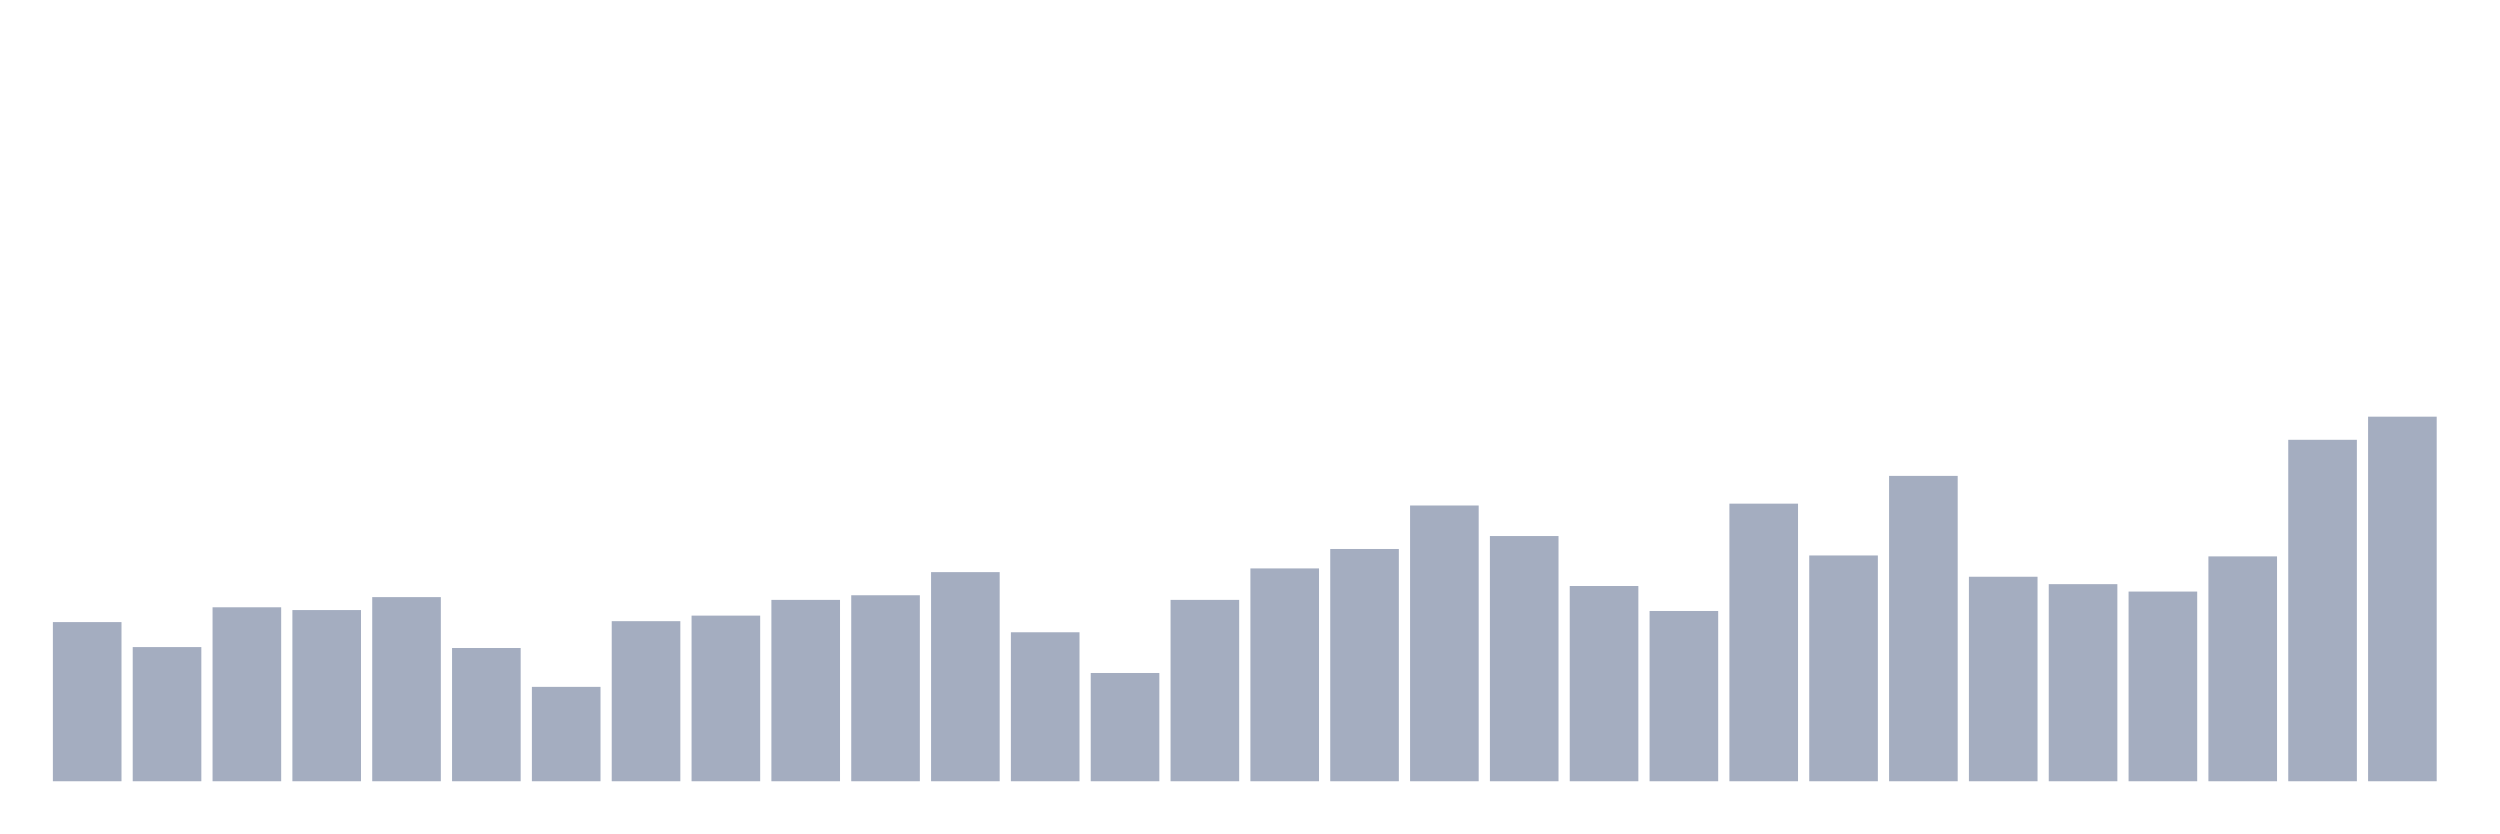
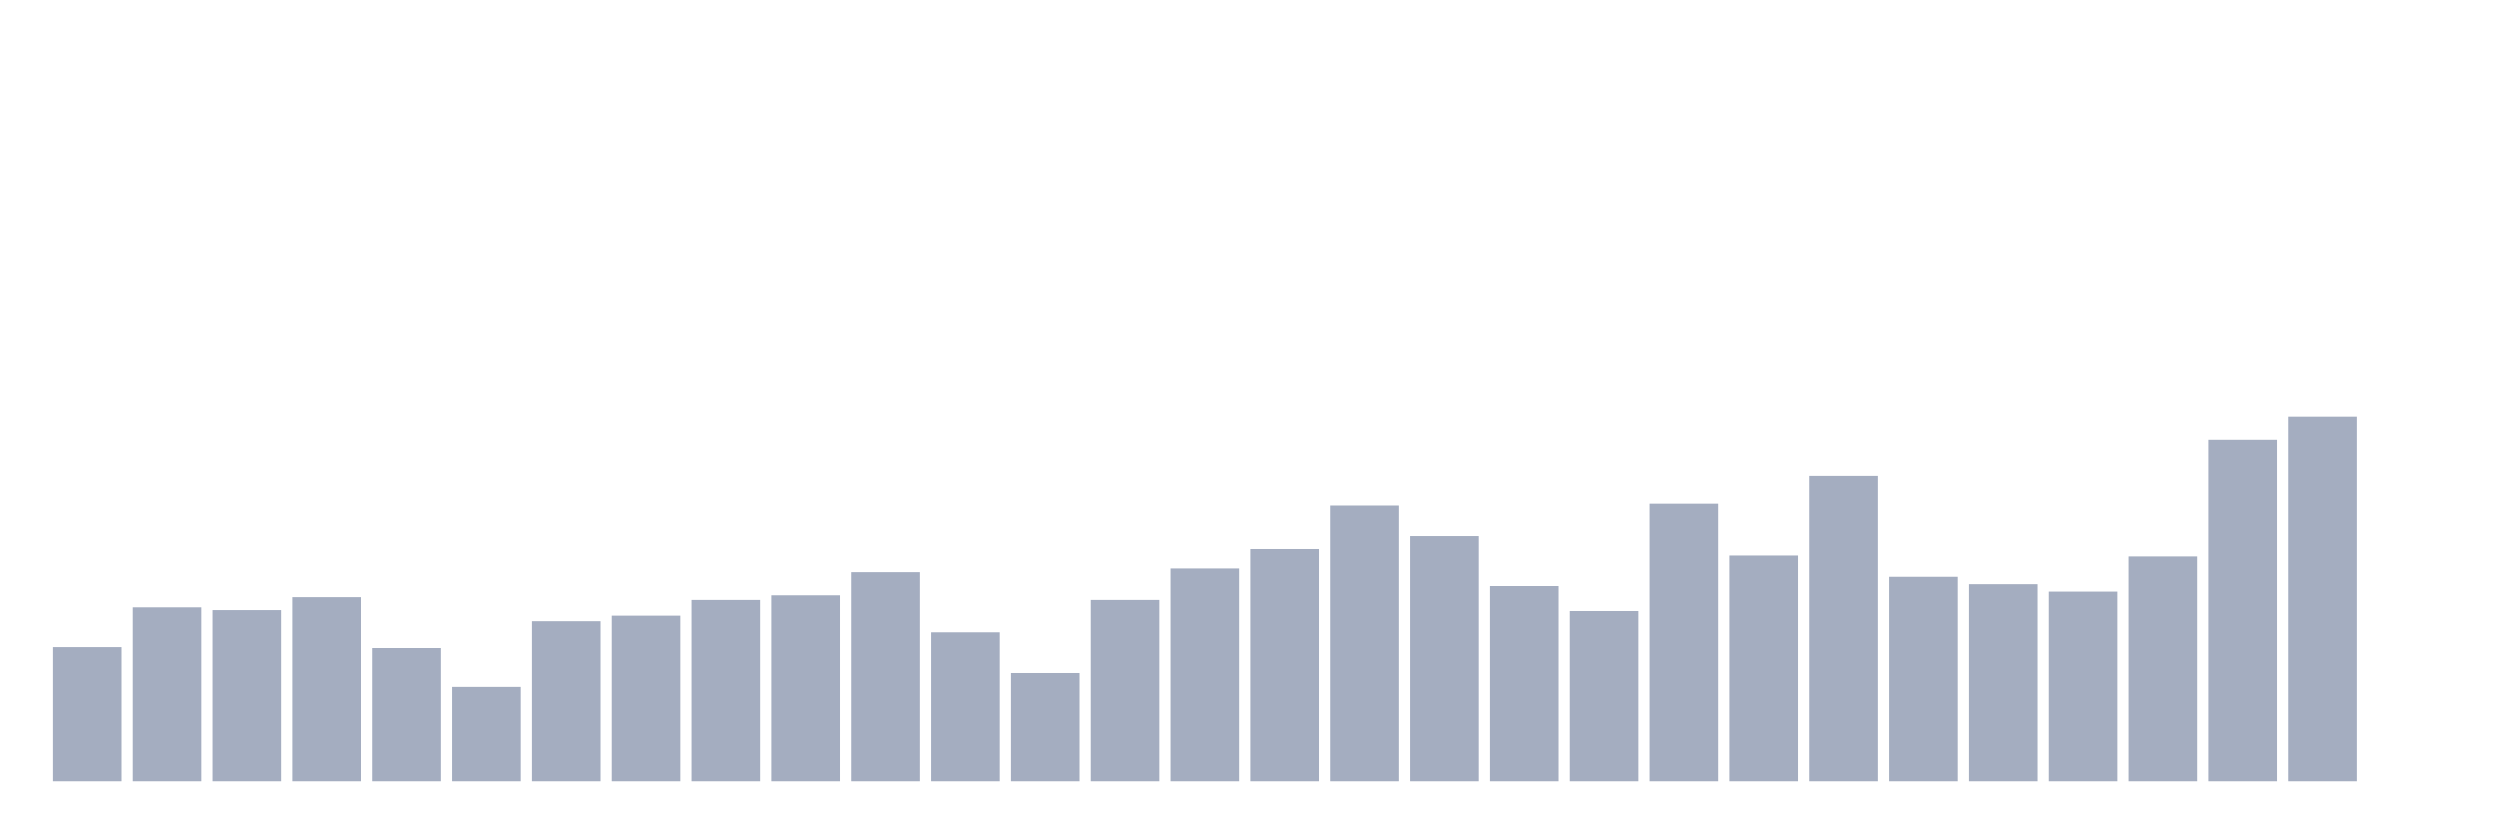
<svg xmlns="http://www.w3.org/2000/svg" viewBox="0 0 480 160">
  <g transform="translate(10,10)">
-     <rect class="bar" x="0.153" width="13.175" y="109.442" height="30.558" fill="rgb(164,173,192)" />
-     <rect class="bar" x="15.482" width="13.175" y="114.239" height="25.761" fill="rgb(164,173,192)" />
-     <rect class="bar" x="30.81" width="13.175" y="106.599" height="33.401" fill="rgb(164,173,192)" />
-     <rect class="bar" x="46.138" width="13.175" y="107.132" height="32.868" fill="rgb(164,173,192)" />
-     <rect class="bar" x="61.466" width="13.175" y="104.645" height="35.355" fill="rgb(164,173,192)" />
-     <rect class="bar" x="76.794" width="13.175" y="114.416" height="25.584" fill="rgb(164,173,192)" />
-     <rect class="bar" x="92.123" width="13.175" y="121.878" height="18.122" fill="rgb(164,173,192)" />
-     <rect class="bar" x="107.451" width="13.175" y="109.264" height="30.736" fill="rgb(164,173,192)" />
-     <rect class="bar" x="122.779" width="13.175" y="108.198" height="31.802" fill="rgb(164,173,192)" />
-     <rect class="bar" x="138.107" width="13.175" y="105.178" height="34.822" fill="rgb(164,173,192)" />
-     <rect class="bar" x="153.436" width="13.175" y="104.289" height="35.711" fill="rgb(164,173,192)" />
-     <rect class="bar" x="168.764" width="13.175" y="99.848" height="40.152" fill="rgb(164,173,192)" />
-     <rect class="bar" x="184.092" width="13.175" y="111.396" height="28.604" fill="rgb(164,173,192)" />
-     <rect class="bar" x="199.42" width="13.175" y="119.213" height="20.787" fill="rgb(164,173,192)" />
-     <rect class="bar" x="214.748" width="13.175" y="105.178" height="34.822" fill="rgb(164,173,192)" />
-     <rect class="bar" x="230.077" width="13.175" y="99.137" height="40.863" fill="rgb(164,173,192)" />
-     <rect class="bar" x="245.405" width="13.175" y="95.406" height="44.594" fill="rgb(164,173,192)" />
-     <rect class="bar" x="260.733" width="13.175" y="87.056" height="52.944" fill="rgb(164,173,192)" />
-     <rect class="bar" x="276.061" width="13.175" y="92.919" height="47.081" fill="rgb(164,173,192)" />
-     <rect class="bar" x="291.39" width="13.175" y="102.513" height="37.487" fill="rgb(164,173,192)" />
-     <rect class="bar" x="306.718" width="13.175" y="107.31" height="32.69" fill="rgb(164,173,192)" />
-     <rect class="bar" x="322.046" width="13.175" y="86.701" height="53.299" fill="rgb(164,173,192)" />
-     <rect class="bar" x="337.374" width="13.175" y="96.65" height="43.35" fill="rgb(164,173,192)" />
-     <rect class="bar" x="352.702" width="13.175" y="81.371" height="58.629" fill="rgb(164,173,192)" />
-     <rect class="bar" x="368.031" width="13.175" y="100.736" height="39.264" fill="rgb(164,173,192)" />
-     <rect class="bar" x="383.359" width="13.175" y="102.157" height="37.843" fill="rgb(164,173,192)" />
-     <rect class="bar" x="398.687" width="13.175" y="103.579" height="36.421" fill="rgb(164,173,192)" />
-     <rect class="bar" x="414.015" width="13.175" y="96.827" height="43.173" fill="rgb(164,173,192)" />
-     <rect class="bar" x="429.344" width="13.175" y="74.442" height="65.558" fill="rgb(164,173,192)" />
-     <rect class="bar" x="444.672" width="13.175" y="70" height="70" fill="rgb(164,173,192)" />
+     <rect class="bar" x="0.153" width="13.175" y="114.239" height="25.761" fill="rgb(164,173,192)" />
+     <rect class="bar" x="15.482" width="13.175" y="106.599" height="33.401" fill="rgb(164,173,192)" />
+     <rect class="bar" x="30.81" width="13.175" y="107.132" height="32.868" fill="rgb(164,173,192)" />
+     <rect class="bar" x="46.138" width="13.175" y="104.645" height="35.355" fill="rgb(164,173,192)" />
+     <rect class="bar" x="61.466" width="13.175" y="114.416" height="25.584" fill="rgb(164,173,192)" />
+     <rect class="bar" x="76.794" width="13.175" y="121.878" height="18.122" fill="rgb(164,173,192)" />
+     <rect class="bar" x="92.123" width="13.175" y="109.264" height="30.736" fill="rgb(164,173,192)" />
+     <rect class="bar" x="107.451" width="13.175" y="108.198" height="31.802" fill="rgb(164,173,192)" />
+     <rect class="bar" x="122.779" width="13.175" y="105.178" height="34.822" fill="rgb(164,173,192)" />
+     <rect class="bar" x="138.107" width="13.175" y="104.289" height="35.711" fill="rgb(164,173,192)" />
+     <rect class="bar" x="153.436" width="13.175" y="99.848" height="40.152" fill="rgb(164,173,192)" />
+     <rect class="bar" x="168.764" width="13.175" y="111.396" height="28.604" fill="rgb(164,173,192)" />
+     <rect class="bar" x="184.092" width="13.175" y="119.213" height="20.787" fill="rgb(164,173,192)" />
+     <rect class="bar" x="199.42" width="13.175" y="105.178" height="34.822" fill="rgb(164,173,192)" />
+     <rect class="bar" x="214.748" width="13.175" y="99.137" height="40.863" fill="rgb(164,173,192)" />
+     <rect class="bar" x="230.077" width="13.175" y="95.406" height="44.594" fill="rgb(164,173,192)" />
+     <rect class="bar" x="245.405" width="13.175" y="87.056" height="52.944" fill="rgb(164,173,192)" />
+     <rect class="bar" x="260.733" width="13.175" y="92.919" height="47.081" fill="rgb(164,173,192)" />
+     <rect class="bar" x="276.061" width="13.175" y="102.513" height="37.487" fill="rgb(164,173,192)" />
+     <rect class="bar" x="291.39" width="13.175" y="107.31" height="32.69" fill="rgb(164,173,192)" />
+     <rect class="bar" x="306.718" width="13.175" y="86.701" height="53.299" fill="rgb(164,173,192)" />
+     <rect class="bar" x="322.046" width="13.175" y="96.65" height="43.35" fill="rgb(164,173,192)" />
+     <rect class="bar" x="337.374" width="13.175" y="81.371" height="58.629" fill="rgb(164,173,192)" />
+     <rect class="bar" x="352.702" width="13.175" y="100.736" height="39.264" fill="rgb(164,173,192)" />
+     <rect class="bar" x="368.031" width="13.175" y="102.157" height="37.843" fill="rgb(164,173,192)" />
+     <rect class="bar" x="383.359" width="13.175" y="103.579" height="36.421" fill="rgb(164,173,192)" />
+     <rect class="bar" x="398.687" width="13.175" y="96.827" height="43.173" fill="rgb(164,173,192)" />
+     <rect class="bar" x="414.015" width="13.175" y="74.442" height="65.558" fill="rgb(164,173,192)" />
+     <rect class="bar" x="429.344" width="13.175" y="70" height="70" fill="rgb(164,173,192)" />
+     <rect class="bar" x="444.672" width="13.175" y="140" height="0" fill="rgb(164,173,192)" />
  </g>
</svg>
